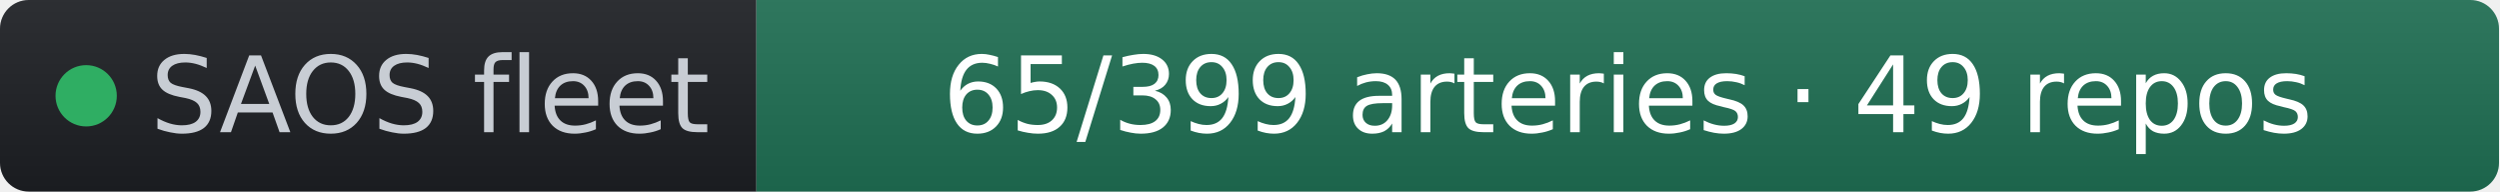
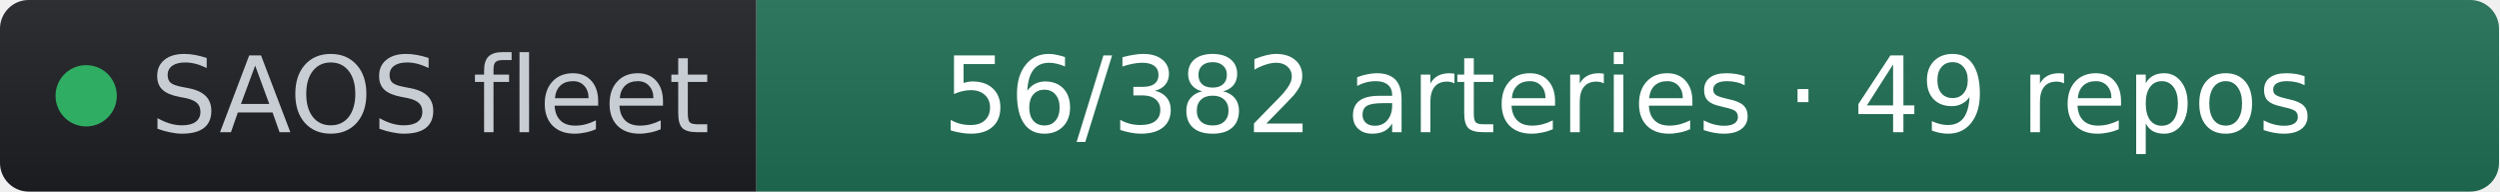
- <svg xmlns="http://www.w3.org/2000/svg" width="261" height="20" role="img" aria-label="SAOS fleet: 65/399 arteries · 49 repos" viewBox="0 0 261 20" font-family="Verdana,Geneva,DejaVu Sans,sans-serif">
+ <svg xmlns="http://www.w3.org/2000/svg" width="261" height="20" role="img" aria-label="SAOS fleet: 56/382 arteries · 49 repos" viewBox="0 0 261 20" font-family="Verdana,Geneva,DejaVu Sans,sans-serif">
  <linearGradient id="s" x2="0" y2="100%">
    <stop offset="0" stop-color="#bbb" stop-opacity=".1" />
    <stop offset="1" stop-opacity=".1" />
  </linearGradient>
  <clipPath id="r">
    <rect width="261" height="20" rx="3" fill="#fff" />
  </clipPath>
  <g clip-path="url(#r)">
    <rect width="79" height="20" fill="#1d1f24" />
    <rect x="79" width="182" height="20" fill="#1f6f54" />
    <rect width="261" height="20" fill="url(#s)" />
  </g>
  <g fill="#fff" text-anchor="middle" font-size="11">
    <circle cx="9" cy="10" r="3.2" fill="#2fae63" />
    <text x="15.7" y="13.8" fill="#c8cdd4" text-anchor="start">SAOS fleet</text>
-     <text x="170" y="13.8" fill="#ffffff">65/399 arteries · 49 repos</text>
+     <text x="170" y="13.8" fill="#ffffff">56/382 arteries · 49 repos</text>
  </g>
</svg>
